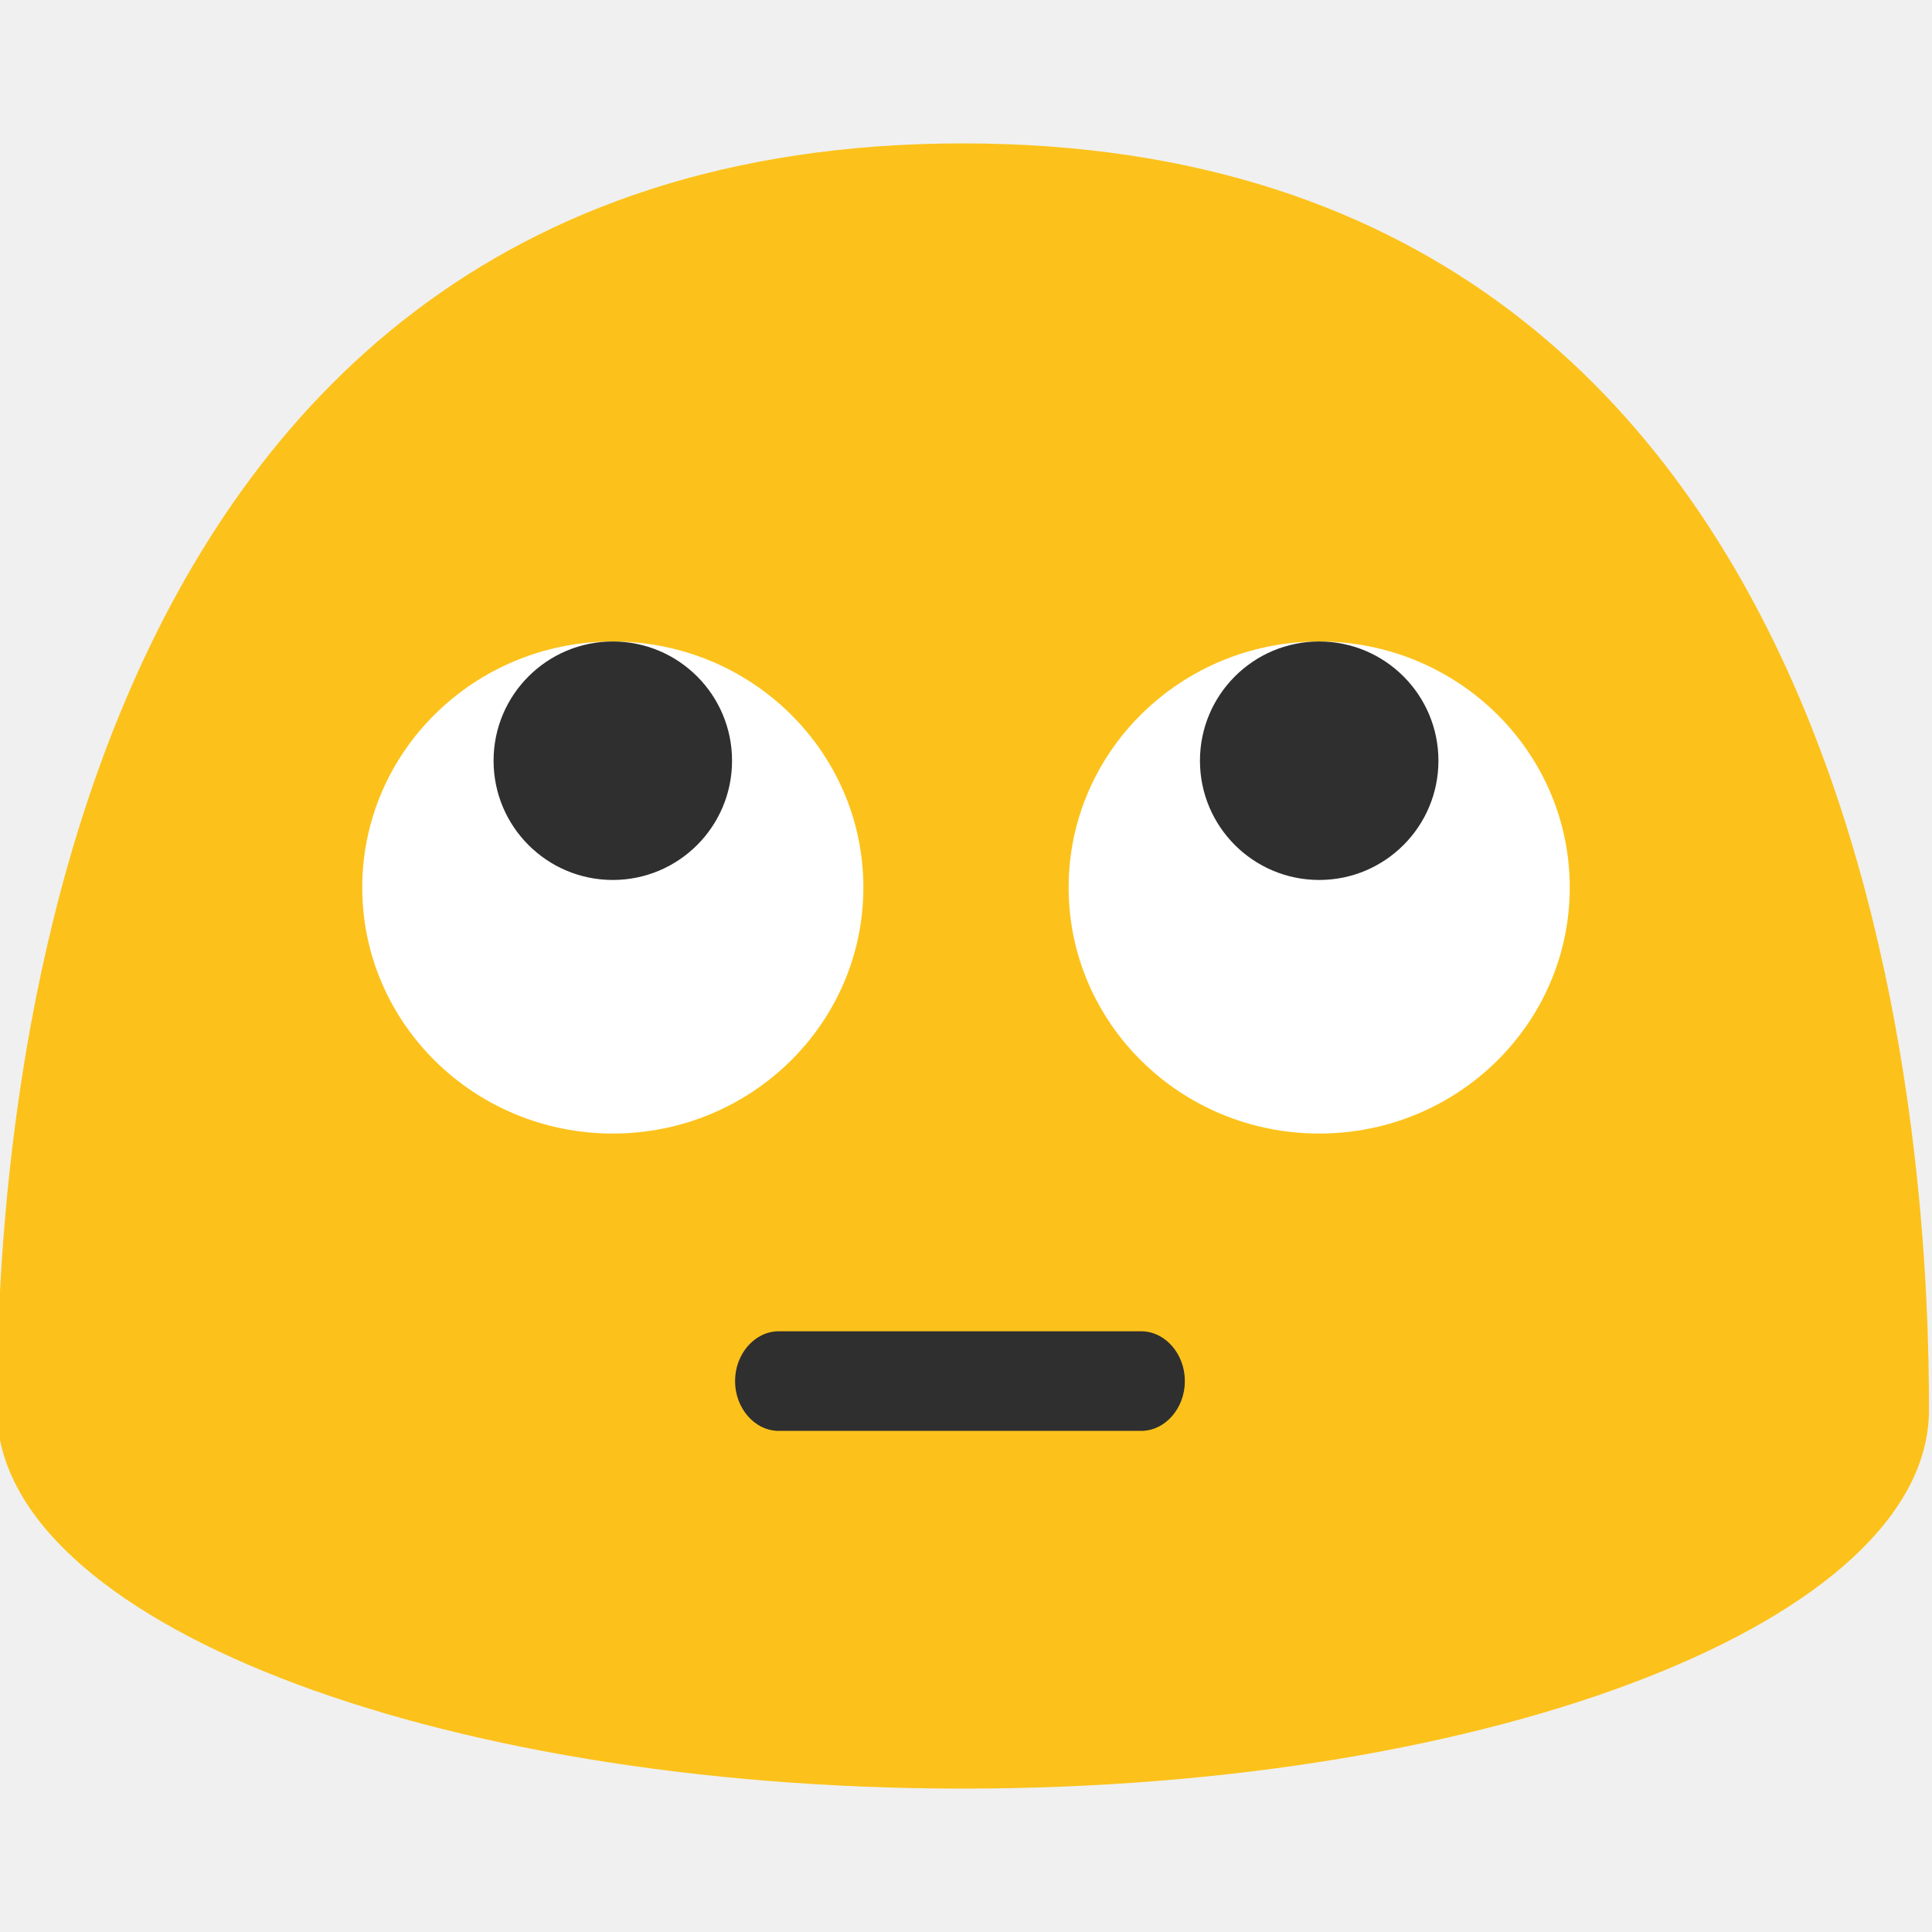
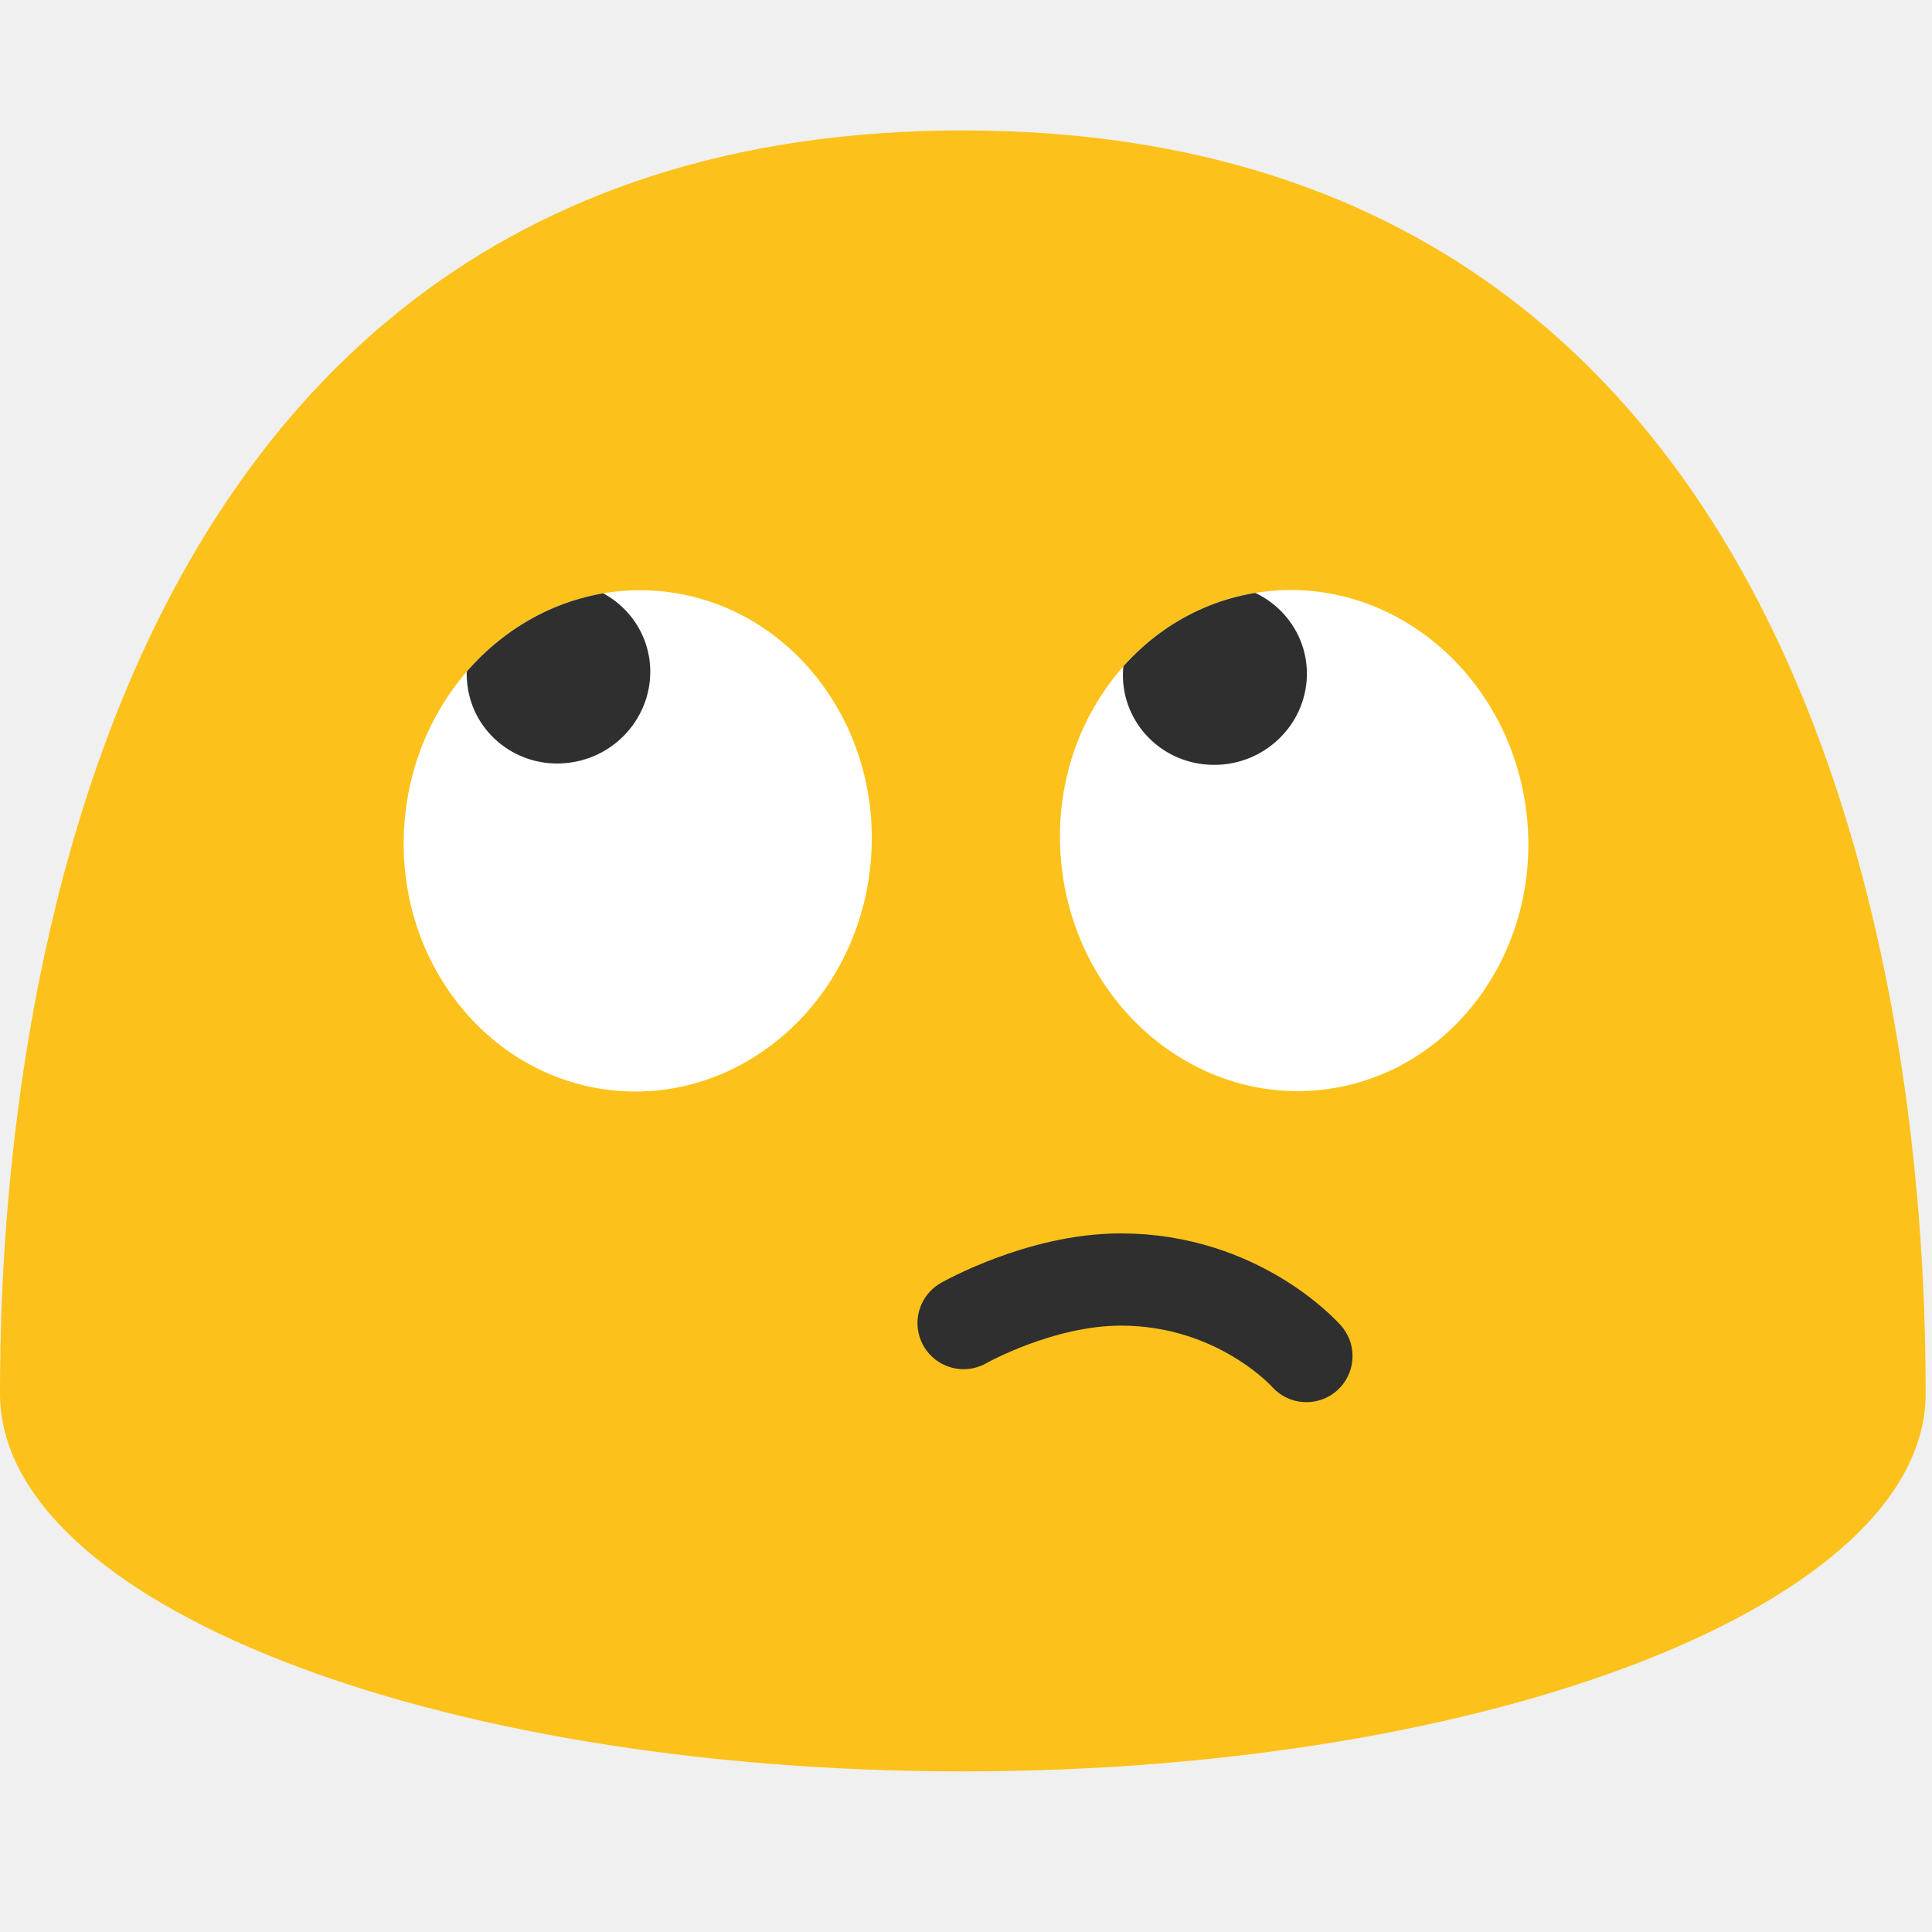
- <svg xmlns="http://www.w3.org/2000/svg" xmlns:xlink="http://www.w3.org/1999/xlink" width="128" height="128" id="svg44">
-   <defs id="defs48">
-     <defs id="defs11">
-       <ellipse id="SVGID_1_" cx="87.4" cy="58.8" rx="16.6" ry="16.3" />
-     </defs>
-     <clipPath id="SVGID_2_">
-       <use xlink:href="#SVGID_1_" id="use13" width="100%" height="100%" overflow="visible" />
+ <svg xmlns="http://www.w3.org/2000/svg" width="128" height="128" version="1.1" id="svg129986">
+   <defs id="defs129990">
+     <clipPath clipPathUnits="userSpaceOnUse" id="clipPath2">
+       <ellipse cx="-46.32" cy="52.363" rx="15.5" ry="16.611" style="fill:#ffffff;stroke-width:1" transform="matrix(-0.9971686,-0.07519764,-0.07519764,0.9971686,0,0)" id="ellipse3" />
    </clipPath>
-     <defs id="defs25">
-       <ellipse id="SVGID_3_" cx="40.6" cy="58.8" rx="16.6" ry="16.3" />
-     </defs>
-     <clipPath id="SVGID_4_">
-       <use xlink:href="#SVGID_3_" id="use27" width="100%" height="100%" overflow="visible" />
-     </clipPath>
-     <clipPath id="SVGID_2_-8">
-       <use xlink:href="#SVGID_1_" id="use13-2" width="100%" height="100%" overflow="visible" />
+     <clipPath clipPathUnits="userSpaceOnUse" id="clipPath3">
+       <ellipse cx="-64.818" cy="-79.057" rx="16.611" ry="15.501" style="fill:#ffffff;stroke-width:1" transform="matrix(-0.1105962,-0.9938654,-0.9938654,0.1105962,0,0)" id="ellipse4" />
    </clipPath>
  </defs>
-   <style id="style2">.st2{fill:#fff}</style>
-   <path id="path4" d="M63.8 9.5c-62.5 0-64 70.1-64 83.9 0 13.9 28.7 25.1 64 25.1s64-11.2 64-25.1c0-13.8-1.5-83.9-64-83.9z" fill="#fcc21b" />
-   <path id="path6" d="M75.6 94.8h-24c-1.6 0-2.9-1.5-2.9-3.3 0-1.8 1.3-3.3 2.9-3.3h24c1.6 0 2.9 1.5 2.9 3.3 0 1.8-1.3 3.3-2.9 3.3z" fill="#2f2f2f" />
-   <ellipse id="ellipse8" ry="16.3" rx="16.6" cy="58.8" cx="87.4" class="st2" fill="#fff" />
-   <ellipse id="ellipse22" ry="16.3" rx="16.6" cy="58.8" cx="40.6" class="st2" fill="#fff" />
-   <path d="M95.3 50.4a7.9 7.9 0 0 1-7.9 7.9 7.9 7.9 0 0 1-7.9-7.9 7.9 7.9 0 0 1 7.9-7.9 7.9 7.9 0 0 1 7.9 7.9z" id="path876" fill="#2f2f2f" paint-order="stroke fill markers" />
-   <path id="path899" d="M48.5 50.4a7.9 7.9 0 0 1-7.9 7.9 7.9 7.9 0 0 1-7.9-7.9 7.9 7.9 0 0 1 7.9-7.9 7.9 7.9 0 0 1 7.9 7.9z" fill="#2f2f2f" paint-order="stroke fill markers" />
+   <path d="m -100.966,8.64 c -62.31,0 -63.79,69.86 -63.79,83.69 0,13.83 28.56,25.03 63.79,25.03 35.24,0 63.79,-11.21 63.79,-25.03 0,-13.83 -1.47,-83.69 -63.79,-83.69 z" fill="#fcc21b" id="path5" />
+   <ellipse cx="-46.609" cy="84.689" rx="16.611" ry="15.501" style="fill:#ffffff;stroke-width:1" transform="matrix(-0.1105962,-0.9938654,-0.9938654,0.1105962,0,0)" id="ellipse5" />
+   <path d="m 86.571,45.031 c -0.23,3.3 -3.14,5.82 -6.49,5.62 -3.36,-0.19 -5.9,-3.04 -5.67,-6.34 0.22,-3.31 3.12,-5.82 6.48,-5.62 3.36,0.19 5.91,3.04 5.68,6.34" style="fill:#2f2f2f" id="path6" clip-path="url(#clipPath3)" transform="translate(-164.7559,0.01256313)" />
+   <ellipse cx="117.968" cy="64.765" rx="15.5" ry="16.611" style="fill:#ffffff;stroke-width:1" transform="matrix(-0.9971686,-0.07519764,-0.07519764,0.9971686,0,0)" id="ellipse6" />
+   <path d="m 43.043,43.801 c 0.38,3.29 -2,6.3 -5.34,6.72 -3.34,0.43 -6.36,-1.9 -6.74,-5.18 -0.4,-3.29 1.99,-6.3 5.33,-6.73 3.33,-0.42 6.36,1.91 6.75,5.19" style="fill:#2f2f2f" id="path7" clip-path="url(#clipPath2)" transform="translate(-164.7559,0.01256313)" />
+   <path d="M63.79 8.64C1.48 8.64 0 78.5 0 92.33c0 13.83 28.56 25.03 63.79 25.03 35.24 0 63.79-11.21 63.79-25.03 0-13.83-1.47-83.69-63.79-83.69z" fill="#fcc21b" id="path129880" />
+   <ellipse cx="-64.831" cy="-79.056" rx="16.611" ry="15.501" style="fill:#ffffff;stroke-width:1" transform="matrix(-0.1105962,-0.9938654,-0.9938654,0.1105962,0,0)" id="ellipse47" />
+   <path d="m 86.571,45.031 c -0.23,3.3 -3.14,5.82 -6.49,5.62 -3.36,-0.19 -5.9,-3.04 -5.67,-6.34 0.22,-3.31 3.12,-5.82 6.48,-5.62 3.36,0.19 5.91,3.04 5.68,6.34" style="fill:#2f2f2f" id="path48" clip-path="url(#clipPath3)" transform="translate(0,0.01256313)" />
+   <ellipse cx="-46.321" cy="52.375" rx="15.5" ry="16.611" style="fill:#ffffff;stroke-width:1" transform="matrix(-0.9971686,-0.07519764,-0.07519764,0.9971686,0,0)" id="ellipse48" />
+   <path d="m 43.043,43.801 c 0.38,3.29 -2,6.3 -5.34,6.72 -3.34,0.43 -6.36,-1.9 -6.74,-5.18 -0.4,-3.29 1.99,-6.3 5.33,-6.73 3.33,-0.42 6.36,1.91 6.75,5.19" style="fill:#2f2f2f" id="path49" clip-path="url(#clipPath2)" transform="translate(0,0.01256313)" />
+   <path d="m 63.841,87.657 c 0,0 5.072,-2.886 10.411,-2.886 7.844,0 12.301,5.071 12.301,5.071" fill="none" fill-rule="evenodd" stroke="#2f2f2f" stroke-width="7.38" stroke-linecap="round" stroke-linejoin="round" id="path129984-4" style="fill:none;fill-rule:nonzero;stroke:#2f2f2f;stroke-width:6.11;stroke-dasharray:none" />
+   <path d="m -104.163,90.158 c 0.099,0.144 0.41,0.516 1.011,0.537 0.649,0.023 1.478,-0.207 3.326,-0.636 1.065,-0.247 2.248,-0.497 3.497,-0.645 1.359,-0.162 2.532,-0.172 3.59,-0.061 0.114,0.008 0.225,0.017 0.333,0.028 1.539,0.145 2.861,0.582 3.976,1.078 1.261,0.561 2.372,1.255 3.248,1.736 0.42,0.23 0.807,0.426 1.184,0.575 0.848,0.334 1.834,0.375 2.614,0.235 0.811,-0.145 1.328,-0.463 1.56,-0.648 0.22,-0.175 0.666,-0.648 0.787,-1.529 0.118,-0.867 -0.118,-2.032 -0.919,-3.045 -0.345,-0.436 -0.791,-0.874 -1.334,-1.3 -1.175,-0.921 -2.834,-1.805 -4.87,-2.414 -1.774,-0.53 -3.824,-0.847 -6.094,-0.798 -0.159,0.004 -0.322,0.009 -0.487,0.017 -1.647,0.108 -3.316,0.51 -4.923,1.138 -1.48,0.578 -2.78,1.298 -3.808,1.993 -1.694,1.144 -2.483,2.08 -2.736,2.577 -0.294,0.579 -0.053,1.022 0.043,1.161 z" fill="none" fill-rule="evenodd" stroke="#2f2f2f" stroke-width="7.38" stroke-linecap="round" stroke-linejoin="round" id="path4" style="fill:#2f2f2f;fill-rule:nonzero;stroke:none;stroke-width:6;stroke-dasharray:none" />
</svg>
